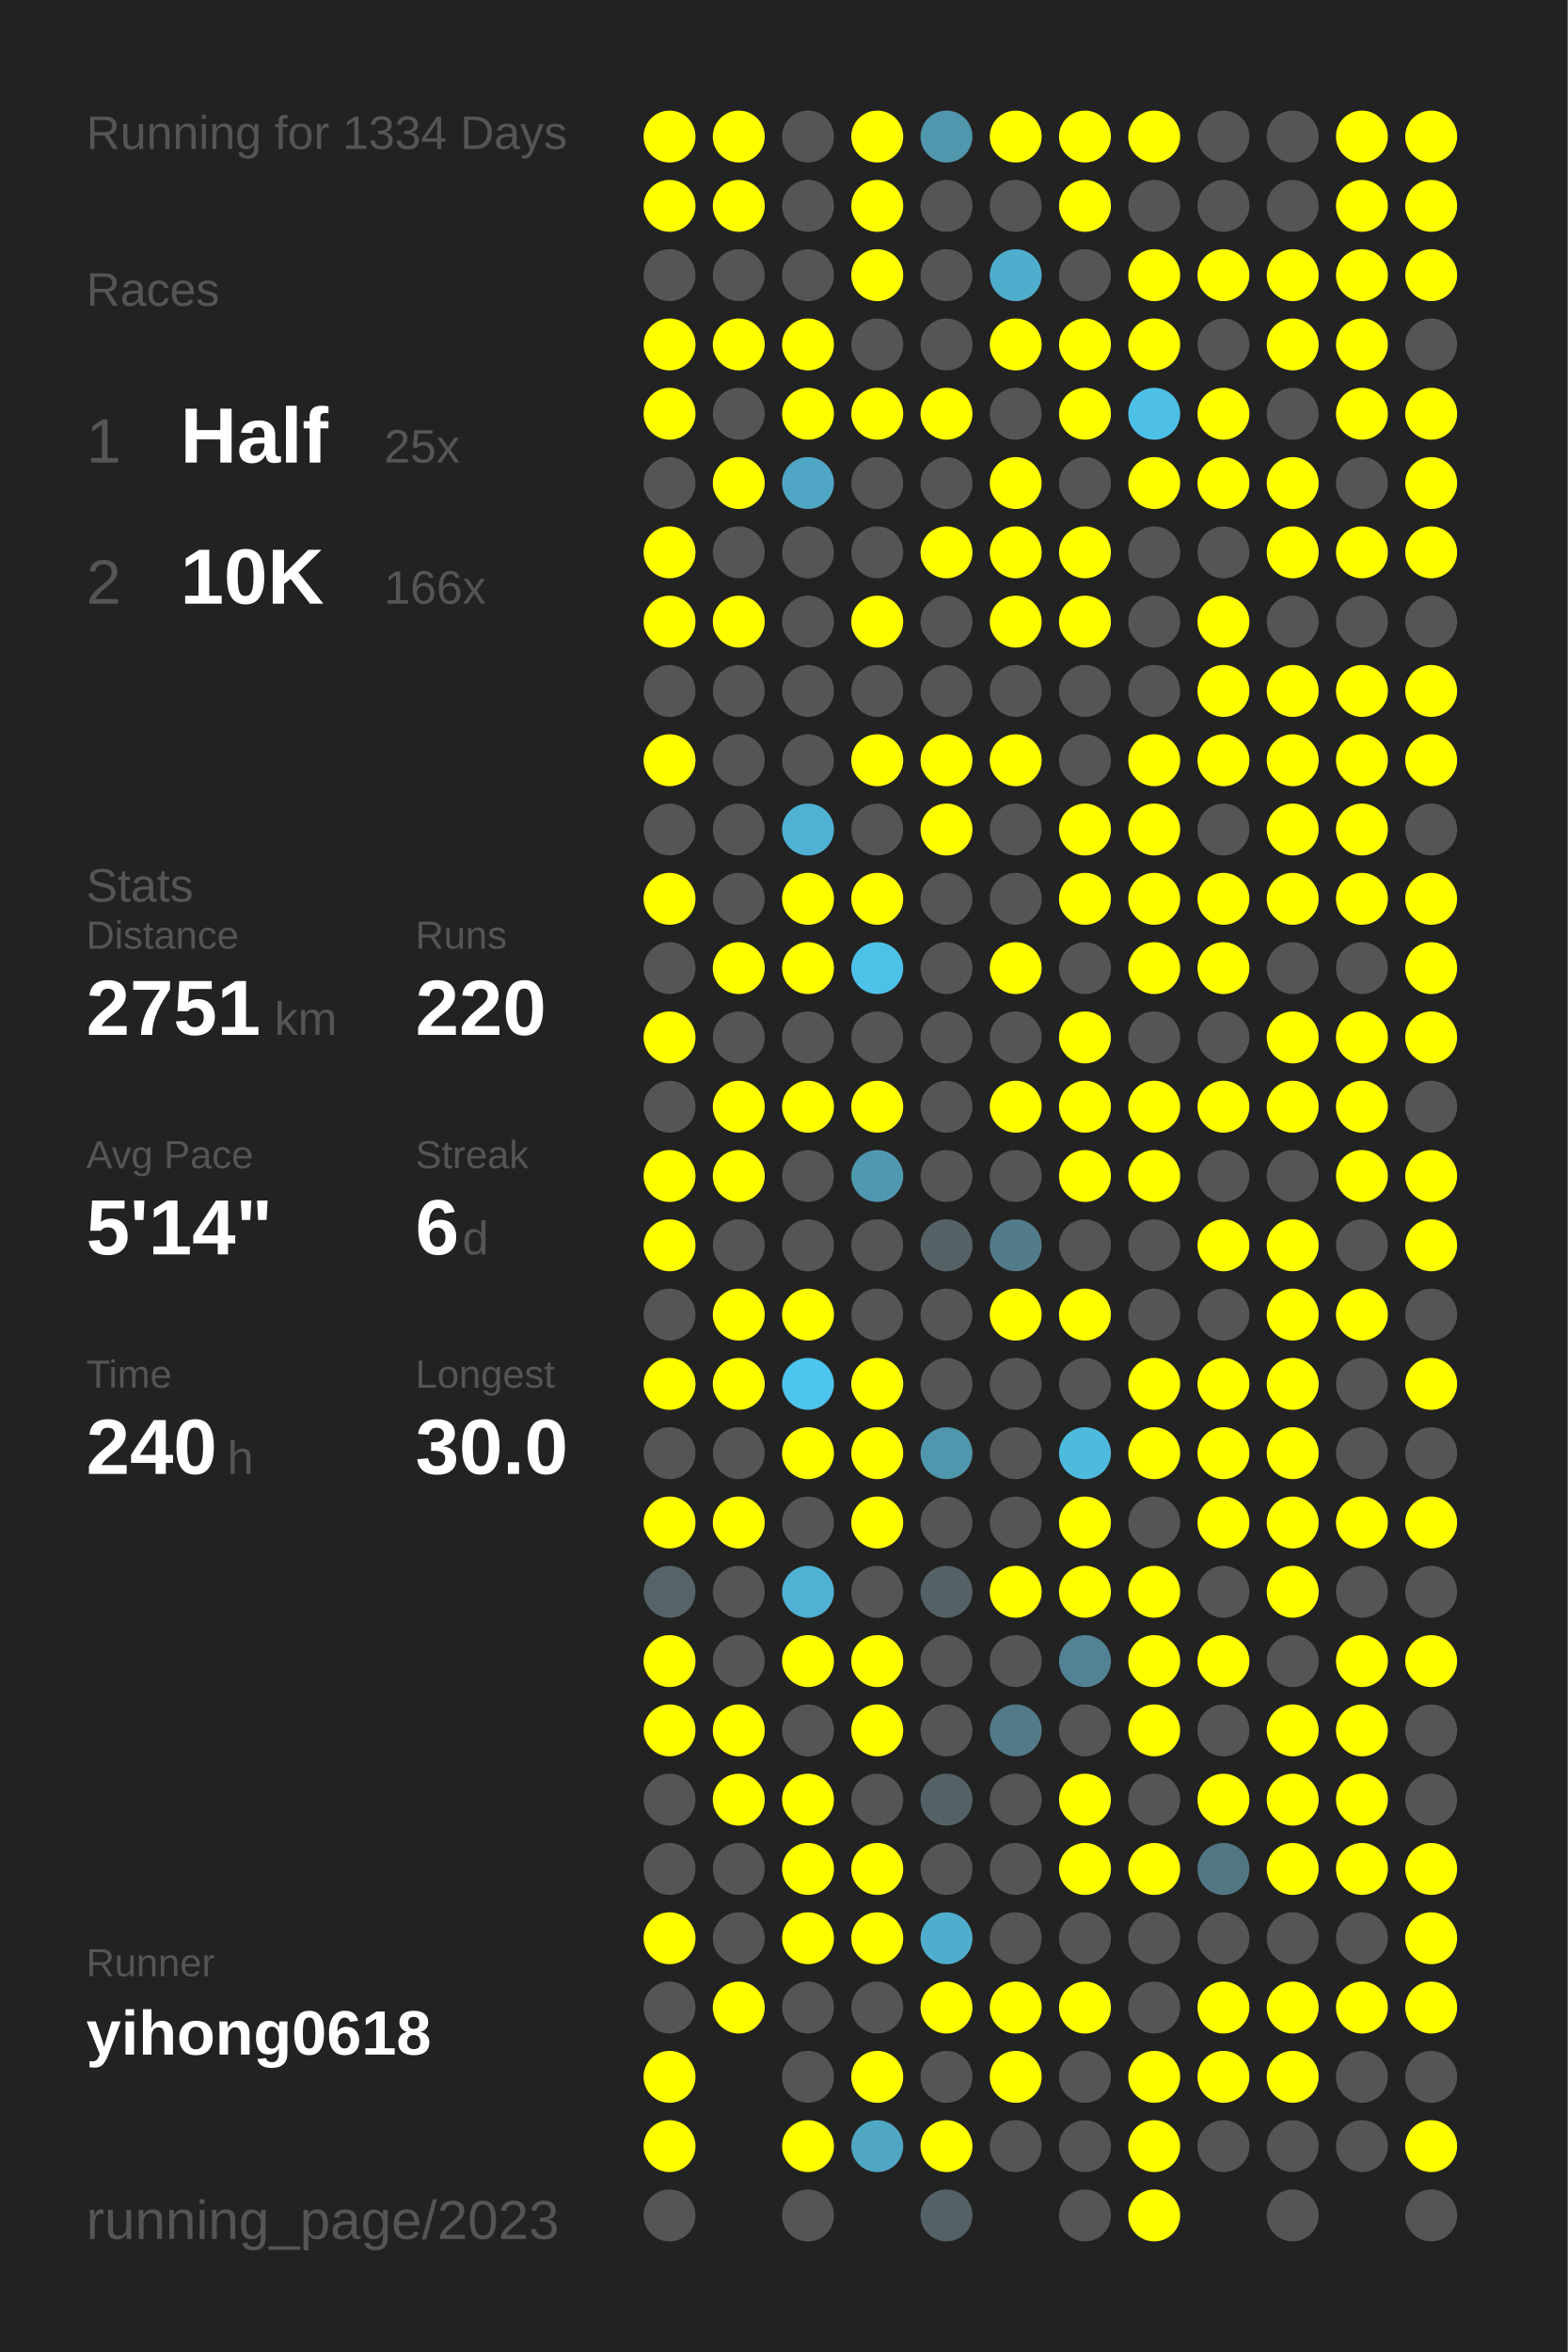
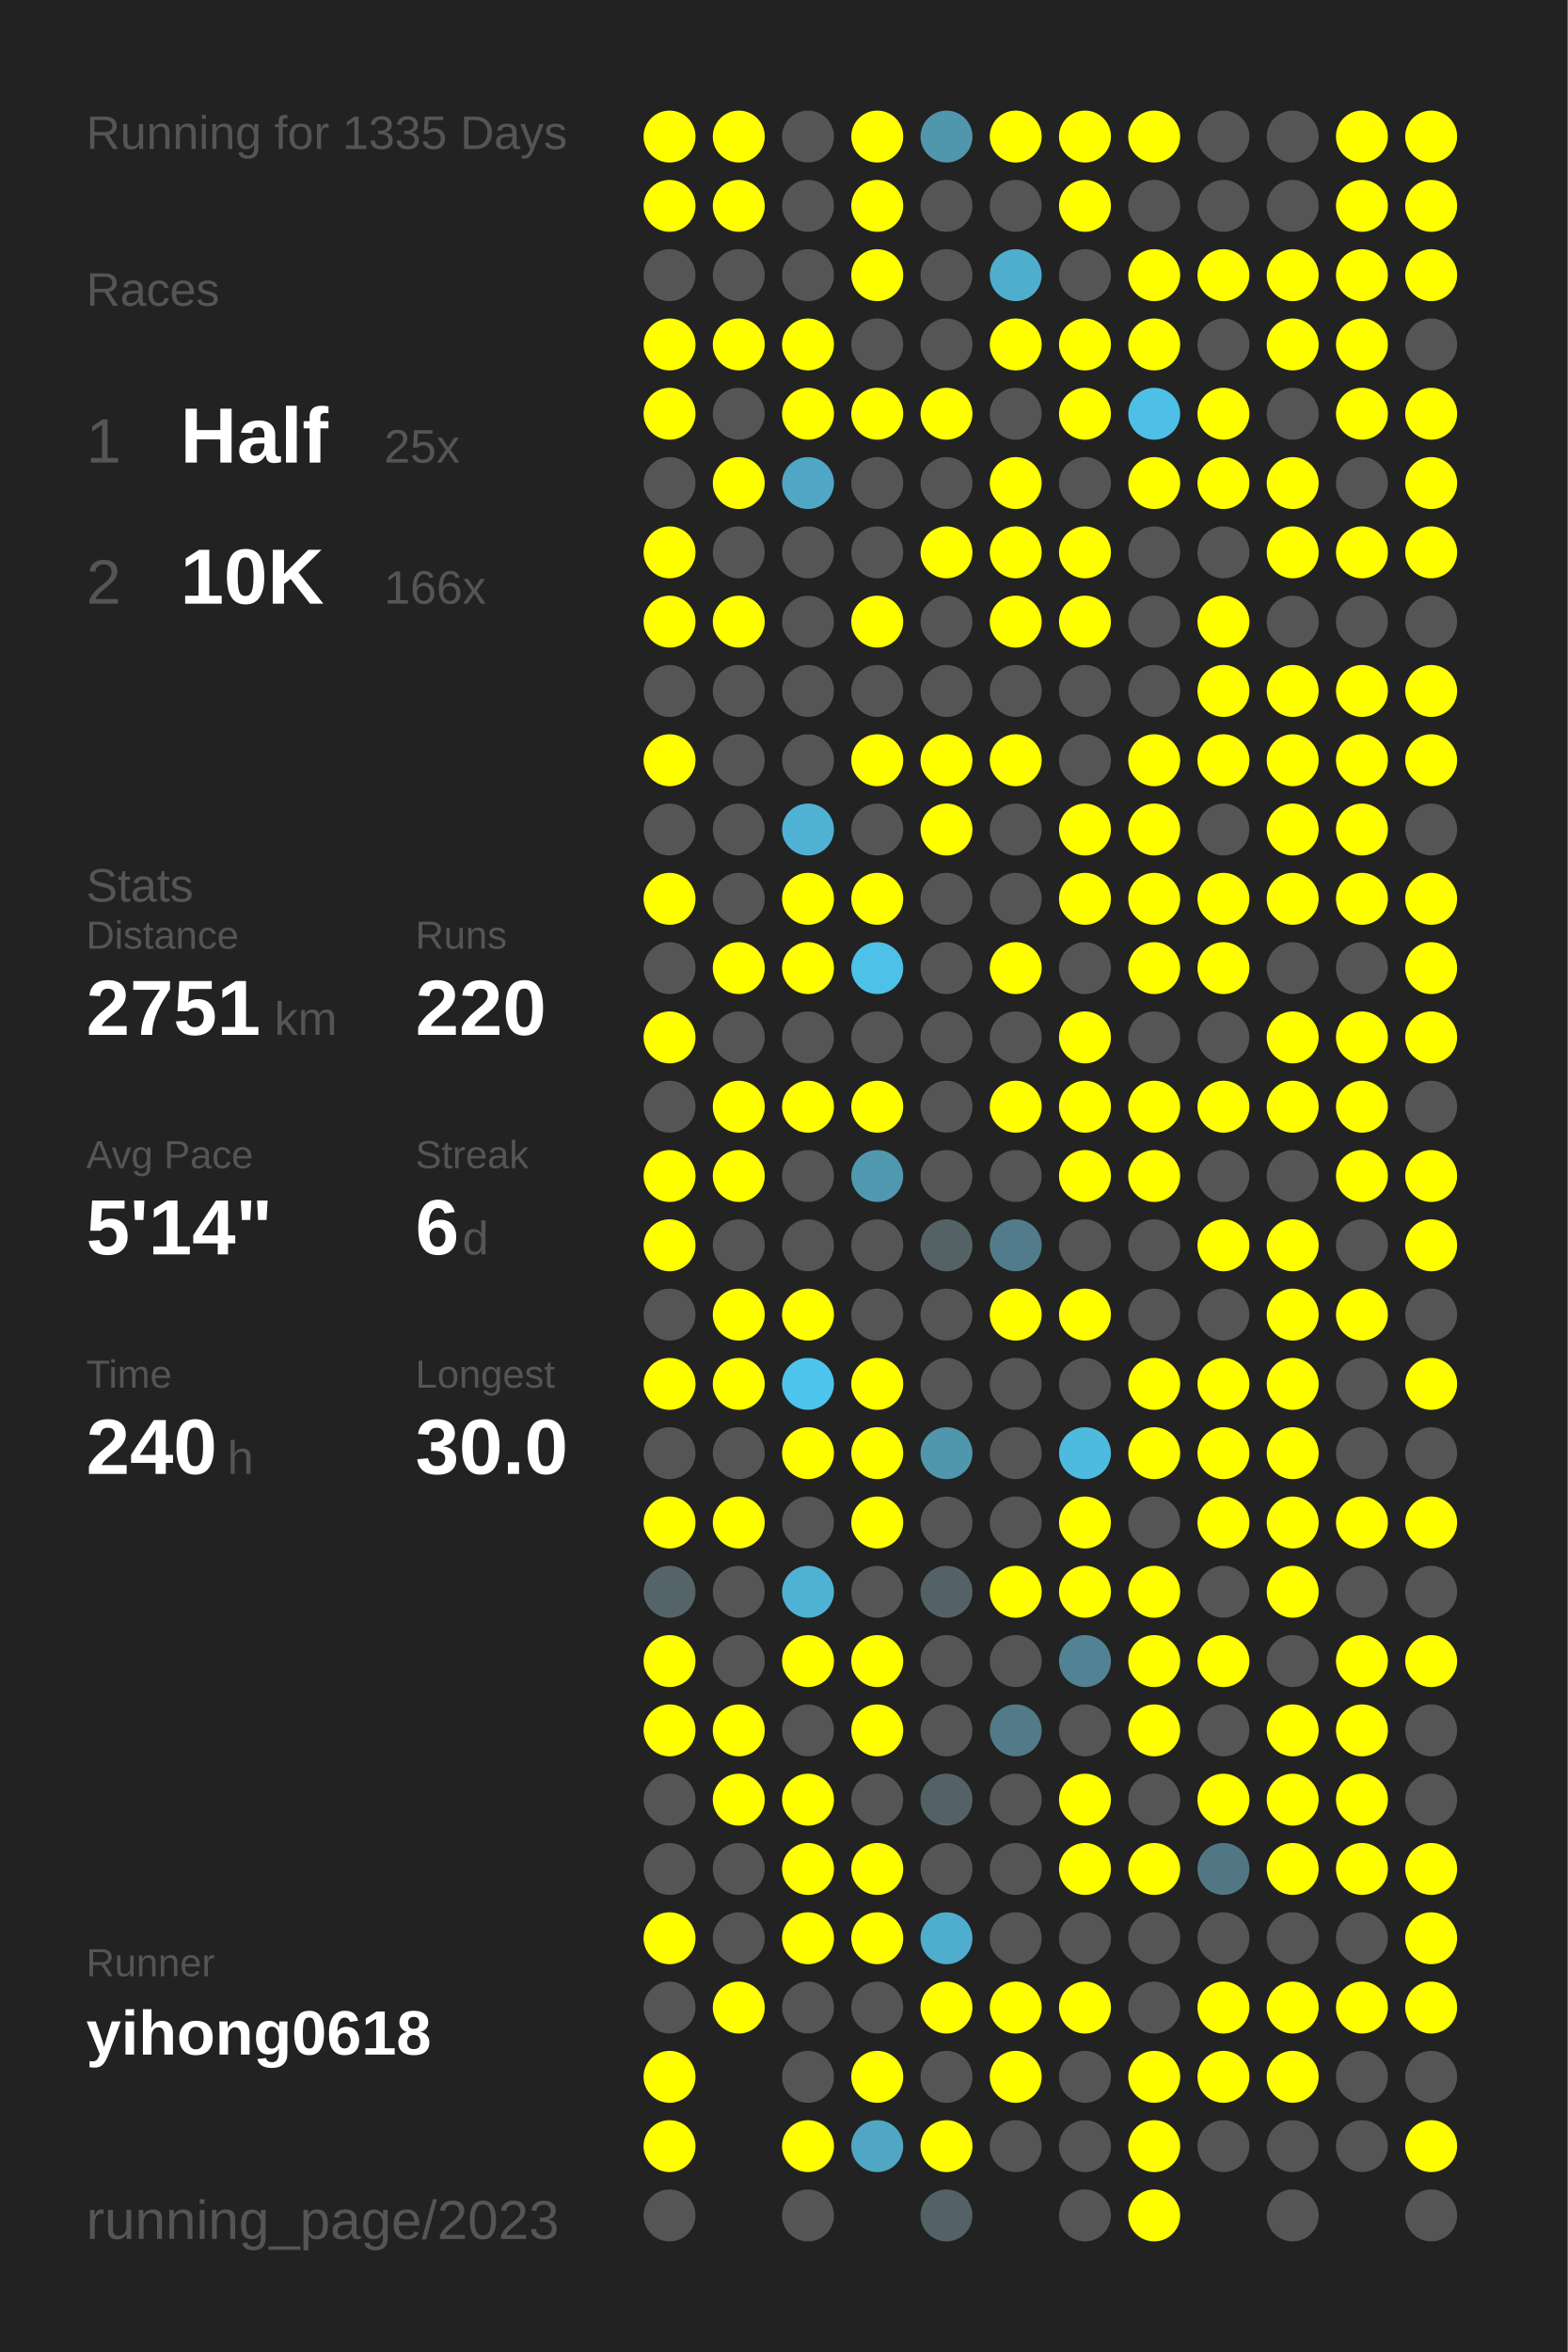
<svg xmlns="http://www.w3.org/2000/svg" baseProfile="full" height="300mm" version="1.1" viewBox="0,0,200,300" width="200mm">
  <defs />
  <rect fill="#222222" height="300" width="200" x="0" y="0" />
-   <text fill="#555555" style="font-size:6px; font-family:Arial;" x="11" y="19">Running for 1334 Days</text>
+   <text fill="#555555" style="font-size:6px; font-family:Arial;" x="11" y="19">Running for 1335 Days</text>
  <text fill="#555555" style="font-size:6px; font-family:Arial;" x="11" y="39">Races</text>
  <text fill="#555555" style="font-size:8px; font-family:Arial;" x="11" y="59">1</text>
  <text fill="#FFFFFF" style="font-size:10px; font-family:Arial; font-weight:bold;" x="23" y="59">Half</text>
  <text fill="#555555" style="font-size:6px; font-family:Arial;" x="49" y="59">25x</text>
  <text fill="#555555" style="font-size:8px; font-family:Arial;" x="11" y="77">2</text>
  <text fill="#FFFFFF" style="font-size:10px; font-family:Arial; font-weight:bold;" x="23" y="77">10K</text>
  <text fill="#555555" style="font-size:6px; font-family:Arial;" x="49" y="77">166x</text>
  <text fill="#555555" style="font-size:6px; font-family:Arial;" x="11" y="115">Stats</text>
  <text fill="#555555" style="font-size:5px; font-family:Arial;" x="11" y="121">Distance</text>
  <text fill="#FFFFFF" style="font-size:10px; font-family:Arial; font-weight:bold;" x="11" y="132">2751</text>
  <text fill="#555555" style="font-size:6px; font-family:Arial;" x="35" y="132">km</text>
  <text fill="#555555" style="font-size:5px; font-family:Arial;" x="53" y="121">Runs</text>
  <text fill="#FFFFFF" style="font-size:10px; font-family:Arial; font-weight:bold;" x="53" y="132">220</text>
  <text fill="#555555" style="font-size:5px; font-family:Arial;" x="11" y="149">Avg Pace</text>
  <text fill="#FFFFFF" style="font-size:10px; font-family:Arial; font-weight:bold;" x="11" y="160">5'14"</text>
  <text fill="#555555" style="font-size:5px; font-family:Arial;" x="53" y="149">Streak</text>
  <text fill="#FFFFFF" style="font-size:10px; font-family:Arial; font-weight:bold;" x="53" y="160">6</text>
  <text fill="#555555" style="font-size:6px; font-family:Arial;" x="59" y="160">d</text>
  <text fill="#555555" style="font-size:5px; font-family:Arial;" x="11" y="177">Time</text>
  <text fill="#FFFFFF" style="font-size:10px; font-family:Arial; font-weight:bold;" x="11" y="188">240</text>
  <text fill="#555555" style="font-size:6px; font-family:Arial;" x="29" y="188">h</text>
  <text fill="#555555" style="font-size:5px; font-family:Arial;" x="53" y="177">Longest</text>
  <text fill="#FFFFFF" style="font-size:10px; font-family:Arial; font-weight:bold;" x="53" y="188">30.0</text>
  <text fill="#555555" style="font-size:5px; font-family:Arial;" x="11" y="252.065">Runner</text>
  <text fill="#FFFFFF" style="font-size:8px; font-family:Arial; font-weight:bold;" x="11" y="262.065">yihong0618</text>
  <text fill="#555555" style="font-size:7px; font-family:Arial;" x="11" y="285.581">running_page/2023</text>
  <circle cx="85.417" cy="17.419" fill="#FFFF00" r="3.312" />
  <circle cx="85.417" cy="26.258" fill="#FFFF00" r="3.312" />
  <circle cx="85.417" cy="35.097" fill="#555555" r="3.312" />
  <circle cx="85.417" cy="43.935" fill="#FFFF00" r="3.312" />
  <circle cx="85.417" cy="52.774" fill="#FFFF00" r="3.312" />
  <circle cx="85.417" cy="61.613" fill="#555555" r="3.312" />
  <circle cx="85.417" cy="70.452" fill="#FFFF00" r="3.312" />
  <circle cx="85.417" cy="79.29" fill="#FFFF00" r="3.312" />
  <circle cx="85.417" cy="88.129" fill="#555555" r="3.312" />
  <circle cx="85.417" cy="96.968" fill="#FFFF00" r="3.312" />
  <circle cx="85.417" cy="105.806" fill="#555555" r="3.312" />
  <circle cx="85.417" cy="114.645" fill="#FFFF00" r="3.312" />
  <circle cx="85.417" cy="123.484" fill="#555555" r="3.312" />
  <circle cx="85.417" cy="132.323" fill="#FFFF00" r="3.312" />
  <circle cx="85.417" cy="141.161" fill="#555555" r="3.312" />
  <circle cx="85.417" cy="150" fill="#FFFF00" r="3.312" />
  <circle cx="85.417" cy="158.839" fill="#FFFF00" r="3.312" />
  <circle cx="85.417" cy="167.677" fill="#555555" r="3.312" />
  <circle cx="85.417" cy="176.516" fill="#FFFF00" r="3.312" />
  <circle cx="85.417" cy="185.355" fill="#555555" r="3.312" />
  <circle cx="85.417" cy="194.194" fill="#FFFF00" r="3.312" />
  <circle cx="85.417" cy="203.032" fill="#546469" r="3.312" />
  <circle cx="85.417" cy="211.871" fill="#FFFF00" r="3.312" />
  <circle cx="85.417" cy="220.71" fill="#FFFF00" r="3.312" />
  <circle cx="85.417" cy="229.548" fill="#555555" r="3.312" />
  <circle cx="85.417" cy="238.387" fill="#555555" r="3.312" />
  <circle cx="85.417" cy="247.226" fill="#FFFF00" r="3.312" />
  <circle cx="85.417" cy="256.065" fill="#555555" r="3.312" />
  <circle cx="85.417" cy="264.903" fill="#FFFF00" r="3.312" />
  <circle cx="85.417" cy="273.742" fill="#FFFF00" r="3.312" />
  <circle cx="85.417" cy="282.581" fill="#555555" r="3.312" />
  <circle cx="94.25" cy="17.419" fill="#FFFF00" r="3.312" />
  <circle cx="94.25" cy="26.258" fill="#FFFF00" r="3.312" />
  <circle cx="94.25" cy="35.097" fill="#555555" r="3.312" />
  <circle cx="94.25" cy="43.935" fill="#FFFF00" r="3.312" />
  <circle cx="94.25" cy="52.774" fill="#555555" r="3.312" />
  <circle cx="94.25" cy="61.613" fill="#FFFF00" r="3.312" />
  <circle cx="94.25" cy="70.452" fill="#555555" r="3.312" />
  <circle cx="94.25" cy="79.29" fill="#FFFF00" r="3.312" />
  <circle cx="94.25" cy="88.129" fill="#555555" r="3.312" />
  <circle cx="94.25" cy="96.968" fill="#555555" r="3.312" />
  <circle cx="94.25" cy="105.806" fill="#555555" r="3.312" />
  <circle cx="94.25" cy="114.645" fill="#555555" r="3.312" />
  <circle cx="94.25" cy="123.484" fill="#FFFF00" r="3.312" />
  <circle cx="94.25" cy="132.323" fill="#555555" r="3.312" />
  <circle cx="94.25" cy="141.161" fill="#FFFF00" r="3.312" />
  <circle cx="94.25" cy="150" fill="#FFFF00" r="3.312" />
  <circle cx="94.25" cy="158.839" fill="#555555" r="3.312" />
  <circle cx="94.25" cy="167.677" fill="#FFFF00" r="3.312" />
  <circle cx="94.25" cy="176.516" fill="#FFFF00" r="3.312" />
  <circle cx="94.25" cy="185.355" fill="#555555" r="3.312" />
  <circle cx="94.25" cy="194.194" fill="#FFFF00" r="3.312" />
  <circle cx="94.25" cy="203.032" fill="#555555" r="3.312" />
  <circle cx="94.25" cy="211.871" fill="#555555" r="3.312" />
  <circle cx="94.25" cy="220.71" fill="#FFFF00" r="3.312" />
  <circle cx="94.25" cy="229.548" fill="#FFFF00" r="3.312" />
  <circle cx="94.25" cy="238.387" fill="#555555" r="3.312" />
  <circle cx="94.25" cy="247.226" fill="#555555" r="3.312" />
  <circle cx="94.25" cy="256.065" fill="#FFFF00" r="3.312" />
  <circle cx="103.083" cy="17.419" fill="#555555" r="3.312" />
  <circle cx="103.083" cy="26.258" fill="#555555" r="3.312" />
  <circle cx="103.083" cy="35.097" fill="#555555" r="3.312" />
  <circle cx="103.083" cy="43.935" fill="#FFFF00" r="3.312" />
  <circle cx="103.083" cy="52.774" fill="#FFFF00" r="3.312" />
  <circle cx="103.083" cy="61.613" fill="#4fa7c5" r="3.312" />
  <circle cx="103.083" cy="70.452" fill="#555555" r="3.312" />
  <circle cx="103.083" cy="79.29" fill="#555555" r="3.312" />
  <circle cx="103.083" cy="88.129" fill="#555555" r="3.312" />
  <circle cx="103.083" cy="96.968" fill="#555555" r="3.312" />
  <circle cx="103.083" cy="105.806" fill="#4fb1d3" r="3.312" />
  <circle cx="103.083" cy="114.645" fill="#FFFF00" r="3.312" />
  <circle cx="103.083" cy="123.484" fill="#FFFF00" r="3.312" />
  <circle cx="103.083" cy="132.323" fill="#555555" r="3.312" />
  <circle cx="103.083" cy="141.161" fill="#FFFF00" r="3.312" />
  <circle cx="103.083" cy="150" fill="#555555" r="3.312" />
  <circle cx="103.083" cy="158.839" fill="#555555" r="3.312" />
  <circle cx="103.083" cy="167.677" fill="#FFFF00" r="3.312" />
  <circle cx="103.083" cy="176.516" fill="#4dc5ee" r="3.312" />
  <circle cx="103.083" cy="185.355" fill="#FFFF00" r="3.312" />
  <circle cx="103.083" cy="194.194" fill="#555555" r="3.312" />
  <circle cx="103.083" cy="203.032" fill="#4fb2d4" r="3.312" />
  <circle cx="103.083" cy="211.871" fill="#FFFF00" r="3.312" />
  <circle cx="103.083" cy="220.71" fill="#555555" r="3.312" />
  <circle cx="103.083" cy="229.548" fill="#FFFF00" r="3.312" />
  <circle cx="103.083" cy="238.387" fill="#FFFF00" r="3.312" />
  <circle cx="103.083" cy="247.226" fill="#FFFF00" r="3.312" />
  <circle cx="103.083" cy="256.065" fill="#555555" r="3.312" />
  <circle cx="103.083" cy="264.903" fill="#555555" r="3.312" />
  <circle cx="103.083" cy="273.742" fill="#FFFF00" r="3.312" />
  <circle cx="103.083" cy="282.581" fill="#555555" r="3.312" />
  <circle cx="111.917" cy="17.419" fill="#FFFF00" r="3.312" />
  <circle cx="111.917" cy="26.258" fill="#FFFF00" r="3.312" />
  <circle cx="111.917" cy="35.097" fill="#FFFF00" r="3.312" />
  <circle cx="111.917" cy="43.935" fill="#555555" r="3.312" />
  <circle cx="111.917" cy="52.774" fill="#FFFF00" r="3.312" />
  <circle cx="111.917" cy="61.613" fill="#555555" r="3.312" />
  <circle cx="111.917" cy="70.452" fill="#555555" r="3.312" />
  <circle cx="111.917" cy="79.29" fill="#FFFF00" r="3.312" />
  <circle cx="111.917" cy="88.129" fill="#555555" r="3.312" />
  <circle cx="111.917" cy="96.968" fill="#FFFF00" r="3.312" />
  <circle cx="111.917" cy="105.806" fill="#555555" r="3.312" />
  <circle cx="111.917" cy="114.645" fill="#FFFF00" r="3.312" />
  <circle cx="111.917" cy="123.484" fill="#4ec1e8" r="3.312" />
  <circle cx="111.917" cy="132.323" fill="#555555" r="3.312" />
  <circle cx="111.917" cy="141.161" fill="#FFFF00" r="3.312" />
  <circle cx="111.917" cy="150" fill="#5098b0" r="3.312" />
  <circle cx="111.917" cy="158.839" fill="#555555" r="3.312" />
  <circle cx="111.917" cy="167.677" fill="#555555" r="3.312" />
  <circle cx="111.917" cy="176.516" fill="#FFFF00" r="3.312" />
  <circle cx="111.917" cy="185.355" fill="#FFFF00" r="3.312" />
  <circle cx="111.917" cy="194.194" fill="#FFFF00" r="3.312" />
  <circle cx="111.917" cy="203.032" fill="#555555" r="3.312" />
  <circle cx="111.917" cy="211.871" fill="#FFFF00" r="3.312" />
  <circle cx="111.917" cy="220.71" fill="#FFFF00" r="3.312" />
  <circle cx="111.917" cy="229.548" fill="#555555" r="3.312" />
  <circle cx="111.917" cy="238.387" fill="#FFFF00" r="3.312" />
  <circle cx="111.917" cy="247.226" fill="#FFFF00" r="3.312" />
  <circle cx="111.917" cy="256.065" fill="#555555" r="3.312" />
  <circle cx="111.917" cy="264.903" fill="#FFFF00" r="3.312" />
  <circle cx="111.917" cy="273.742" fill="#4fa7c4" r="3.312" />
  <circle cx="120.75" cy="17.419" fill="#5096ad" r="3.312" />
  <circle cx="120.75" cy="26.258" fill="#555555" r="3.312" />
  <circle cx="120.75" cy="35.097" fill="#555555" r="3.312" />
  <circle cx="120.75" cy="43.935" fill="#555555" r="3.312" />
  <circle cx="120.75" cy="52.774" fill="#FFFF00" r="3.312" />
  <circle cx="120.75" cy="61.613" fill="#555555" r="3.312" />
  <circle cx="120.75" cy="70.452" fill="#FFFF00" r="3.312" />
  <circle cx="120.75" cy="79.29" fill="#555555" r="3.312" />
  <circle cx="120.75" cy="88.129" fill="#555555" r="3.312" />
  <circle cx="120.75" cy="96.968" fill="#FFFF00" r="3.312" />
  <circle cx="120.75" cy="105.806" fill="#FFFF00" r="3.312" />
  <circle cx="120.75" cy="114.645" fill="#555555" r="3.312" />
  <circle cx="120.75" cy="123.484" fill="#555555" r="3.312" />
  <circle cx="120.75" cy="132.323" fill="#555555" r="3.312" />
  <circle cx="120.75" cy="141.161" fill="#555555" r="3.312" />
  <circle cx="120.75" cy="150" fill="#555555" r="3.312" />
  <circle cx="120.75" cy="158.839" fill="#546266" r="3.312" />
  <circle cx="120.75" cy="167.677" fill="#555555" r="3.312" />
  <circle cx="120.75" cy="176.516" fill="#555555" r="3.312" />
  <circle cx="120.75" cy="185.355" fill="#5096ad" r="3.312" />
  <circle cx="120.75" cy="194.194" fill="#555555" r="3.312" />
  <circle cx="120.75" cy="203.032" fill="#546166" r="3.312" />
  <circle cx="120.75" cy="211.871" fill="#555555" r="3.312" />
  <circle cx="120.75" cy="220.71" fill="#555555" r="3.312" />
  <circle cx="120.75" cy="229.548" fill="#546267" r="3.312" />
  <circle cx="120.75" cy="238.387" fill="#555555" r="3.312" />
  <circle cx="120.75" cy="247.226" fill="#4faece" r="3.312" />
  <circle cx="120.75" cy="256.065" fill="#FFFF00" r="3.312" />
  <circle cx="120.75" cy="264.903" fill="#555555" r="3.312" />
  <circle cx="120.75" cy="273.742" fill="#FFFF00" r="3.312" />
  <circle cx="120.75" cy="282.581" fill="#546166" r="3.312" />
  <circle cx="129.583" cy="17.419" fill="#FFFF00" r="3.312" />
  <circle cx="129.583" cy="26.258" fill="#555555" r="3.312" />
  <circle cx="129.583" cy="35.097" fill="#4fadcd" r="3.312" />
  <circle cx="129.583" cy="43.935" fill="#FFFF00" r="3.312" />
  <circle cx="129.583" cy="52.774" fill="#555555" r="3.312" />
  <circle cx="129.583" cy="61.613" fill="#FFFF00" r="3.312" />
  <circle cx="129.583" cy="70.452" fill="#FFFF00" r="3.312" />
  <circle cx="129.583" cy="79.29" fill="#FFFF00" r="3.312" />
  <circle cx="129.583" cy="88.129" fill="#555555" r="3.312" />
  <circle cx="129.583" cy="96.968" fill="#FFFF00" r="3.312" />
  <circle cx="129.583" cy="105.806" fill="#555555" r="3.312" />
  <circle cx="129.583" cy="114.645" fill="#555555" r="3.312" />
  <circle cx="129.583" cy="123.484" fill="#FFFF00" r="3.312" />
  <circle cx="129.583" cy="132.323" fill="#555555" r="3.312" />
  <circle cx="129.583" cy="141.161" fill="#FFFF00" r="3.312" />
  <circle cx="129.583" cy="150" fill="#555555" r="3.312" />
  <circle cx="129.583" cy="158.839" fill="#527c8b" r="3.312" />
  <circle cx="129.583" cy="167.677" fill="#FFFF00" r="3.312" />
  <circle cx="129.583" cy="176.516" fill="#555555" r="3.312" />
  <circle cx="129.583" cy="185.355" fill="#555555" r="3.312" />
  <circle cx="129.583" cy="194.194" fill="#555555" r="3.312" />
  <circle cx="129.583" cy="203.032" fill="#FFFF00" r="3.312" />
  <circle cx="129.583" cy="211.871" fill="#555555" r="3.312" />
  <circle cx="129.583" cy="220.71" fill="#527a88" r="3.312" />
  <circle cx="129.583" cy="229.548" fill="#555555" r="3.312" />
  <circle cx="129.583" cy="238.387" fill="#555555" r="3.312" />
  <circle cx="129.583" cy="247.226" fill="#555555" r="3.312" />
  <circle cx="129.583" cy="256.065" fill="#FFFF00" r="3.312" />
  <circle cx="129.583" cy="264.903" fill="#FFFF00" r="3.312" />
  <circle cx="129.583" cy="273.742" fill="#555555" r="3.312" />
  <circle cx="138.417" cy="17.419" fill="#FFFF00" r="3.312" />
  <circle cx="138.417" cy="26.258" fill="#FFFF00" r="3.312" />
  <circle cx="138.417" cy="35.097" fill="#555555" r="3.312" />
  <circle cx="138.417" cy="43.935" fill="#FFFF00" r="3.312" />
  <circle cx="138.417" cy="52.774" fill="#FFFF00" r="3.312" />
  <circle cx="138.417" cy="61.613" fill="#555555" r="3.312" />
  <circle cx="138.417" cy="70.452" fill="#FFFF00" r="3.312" />
  <circle cx="138.417" cy="79.29" fill="#FFFF00" r="3.312" />
  <circle cx="138.417" cy="88.129" fill="#555555" r="3.312" />
  <circle cx="138.417" cy="96.968" fill="#555555" r="3.312" />
  <circle cx="138.417" cy="105.806" fill="#FFFF00" r="3.312" />
  <circle cx="138.417" cy="114.645" fill="#FFFF00" r="3.312" />
  <circle cx="138.417" cy="123.484" fill="#555555" r="3.312" />
  <circle cx="138.417" cy="132.323" fill="#FFFF00" r="3.312" />
  <circle cx="138.417" cy="141.161" fill="#FFFF00" r="3.312" />
  <circle cx="138.417" cy="150" fill="#FFFF00" r="3.312" />
  <circle cx="138.417" cy="158.839" fill="#555555" r="3.312" />
  <circle cx="138.417" cy="167.677" fill="#FFFF00" r="3.312" />
  <circle cx="138.417" cy="176.516" fill="#555555" r="3.312" />
  <circle cx="138.417" cy="185.355" fill="#4ebade" r="3.312" />
  <circle cx="138.417" cy="194.194" fill="#FFFF00" r="3.312" />
  <circle cx="138.417" cy="203.032" fill="#FFFF00" r="3.312" />
  <circle cx="138.417" cy="211.871" fill="#518394" r="3.312" />
  <circle cx="138.417" cy="220.71" fill="#555555" r="3.312" />
  <circle cx="138.417" cy="229.548" fill="#FFFF00" r="3.312" />
  <circle cx="138.417" cy="238.387" fill="#FFFF00" r="3.312" />
  <circle cx="138.417" cy="247.226" fill="#555555" r="3.312" />
  <circle cx="138.417" cy="256.065" fill="#FFFF00" r="3.312" />
  <circle cx="138.417" cy="264.903" fill="#555555" r="3.312" />
  <circle cx="138.417" cy="273.742" fill="#555555" r="3.312" />
  <circle cx="138.417" cy="282.581" fill="#555555" r="3.312" />
  <circle cx="147.25" cy="17.419" fill="#FFFF00" r="3.312" />
  <circle cx="147.25" cy="26.258" fill="#555555" r="3.312" />
  <circle cx="147.25" cy="35.097" fill="#FFFF00" r="3.312" />
  <circle cx="147.25" cy="43.935" fill="#FFFF00" r="3.312" />
  <circle cx="147.25" cy="52.774" fill="#4ebfe6" r="3.312" />
  <circle cx="147.25" cy="61.613" fill="#FFFF00" r="3.312" />
  <circle cx="147.25" cy="70.452" fill="#555555" r="3.312" />
  <circle cx="147.25" cy="79.29" fill="#555555" r="3.312" />
  <circle cx="147.25" cy="88.129" fill="#555555" r="3.312" />
  <circle cx="147.25" cy="96.968" fill="#FFFF00" r="3.312" />
  <circle cx="147.25" cy="105.806" fill="#FFFF00" r="3.312" />
  <circle cx="147.25" cy="114.645" fill="#FFFF00" r="3.312" />
  <circle cx="147.25" cy="123.484" fill="#FFFF00" r="3.312" />
  <circle cx="147.25" cy="132.323" fill="#555555" r="3.312" />
  <circle cx="147.25" cy="141.161" fill="#FFFF00" r="3.312" />
  <circle cx="147.25" cy="150" fill="#FFFF00" r="3.312" />
  <circle cx="147.25" cy="158.839" fill="#555555" r="3.312" />
  <circle cx="147.25" cy="167.677" fill="#555555" r="3.312" />
  <circle cx="147.25" cy="176.516" fill="#FFFF00" r="3.312" />
  <circle cx="147.25" cy="185.355" fill="#FFFF00" r="3.312" />
  <circle cx="147.25" cy="194.194" fill="#555555" r="3.312" />
  <circle cx="147.25" cy="203.032" fill="#FFFF00" r="3.312" />
  <circle cx="147.25" cy="211.871" fill="#FFFF00" r="3.312" />
  <circle cx="147.25" cy="220.71" fill="#FFFF00" r="3.312" />
  <circle cx="147.25" cy="229.548" fill="#555555" r="3.312" />
  <circle cx="147.25" cy="238.387" fill="#FFFF00" r="3.312" />
  <circle cx="147.25" cy="247.226" fill="#555555" r="3.312" />
  <circle cx="147.25" cy="256.065" fill="#555555" r="3.312" />
  <circle cx="147.25" cy="264.903" fill="#FFFF00" r="3.312" />
  <circle cx="147.25" cy="273.742" fill="#FFFF00" r="3.312" />
  <circle cx="147.25" cy="282.581" fill="#FFFF00" r="3.312" />
  <circle cx="156.083" cy="17.419" fill="#555555" r="3.312" />
  <circle cx="156.083" cy="26.258" fill="#555555" r="3.312" />
  <circle cx="156.083" cy="35.097" fill="#FFFF00" r="3.312" />
  <circle cx="156.083" cy="43.935" fill="#555555" r="3.312" />
  <circle cx="156.083" cy="52.774" fill="#FFFF00" r="3.312" />
  <circle cx="156.083" cy="61.613" fill="#FFFF00" r="3.312" />
  <circle cx="156.083" cy="70.452" fill="#555555" r="3.312" />
  <circle cx="156.083" cy="79.29" fill="#FFFF00" r="3.312" />
  <circle cx="156.083" cy="88.129" fill="#FFFF00" r="3.312" />
  <circle cx="156.083" cy="96.968" fill="#FFFF00" r="3.312" />
  <circle cx="156.083" cy="105.806" fill="#555555" r="3.312" />
  <circle cx="156.083" cy="114.645" fill="#FFFF00" r="3.312" />
  <circle cx="156.083" cy="123.484" fill="#FFFF00" r="3.312" />
  <circle cx="156.083" cy="132.323" fill="#555555" r="3.312" />
  <circle cx="156.083" cy="141.161" fill="#FFFF00" r="3.312" />
  <circle cx="156.083" cy="150" fill="#555555" r="3.312" />
  <circle cx="156.083" cy="158.839" fill="#FFFF00" r="3.312" />
  <circle cx="156.083" cy="167.677" fill="#555555" r="3.312" />
  <circle cx="156.083" cy="176.516" fill="#FFFF00" r="3.312" />
  <circle cx="156.083" cy="185.355" fill="#FFFF00" r="3.312" />
  <circle cx="156.083" cy="194.194" fill="#FFFF00" r="3.312" />
  <circle cx="156.083" cy="203.032" fill="#555555" r="3.312" />
  <circle cx="156.083" cy="211.871" fill="#FFFF00" r="3.312" />
  <circle cx="156.083" cy="220.71" fill="#555555" r="3.312" />
  <circle cx="156.083" cy="229.548" fill="#FFFF00" r="3.312" />
  <circle cx="156.083" cy="238.387" fill="#527784" r="3.312" />
  <circle cx="156.083" cy="247.226" fill="#555555" r="3.312" />
  <circle cx="156.083" cy="256.065" fill="#FFFF00" r="3.312" />
  <circle cx="156.083" cy="264.903" fill="#FFFF00" r="3.312" />
  <circle cx="156.083" cy="273.742" fill="#555555" r="3.312" />
  <circle cx="164.917" cy="17.419" fill="#555555" r="3.312" />
  <circle cx="164.917" cy="26.258" fill="#555555" r="3.312" />
  <circle cx="164.917" cy="35.097" fill="#FFFF00" r="3.312" />
  <circle cx="164.917" cy="43.935" fill="#FFFF00" r="3.312" />
  <circle cx="164.917" cy="52.774" fill="#555555" r="3.312" />
  <circle cx="164.917" cy="61.613" fill="#FFFF00" r="3.312" />
  <circle cx="164.917" cy="70.452" fill="#FFFF00" r="3.312" />
  <circle cx="164.917" cy="79.29" fill="#555555" r="3.312" />
  <circle cx="164.917" cy="88.129" fill="#FFFF00" r="3.312" />
  <circle cx="164.917" cy="96.968" fill="#FFFF00" r="3.312" />
  <circle cx="164.917" cy="105.806" fill="#FFFF00" r="3.312" />
  <circle cx="164.917" cy="114.645" fill="#FFFF00" r="3.312" />
  <circle cx="164.917" cy="123.484" fill="#555555" r="3.312" />
  <circle cx="164.917" cy="132.323" fill="#FFFF00" r="3.312" />
  <circle cx="164.917" cy="141.161" fill="#FFFF00" r="3.312" />
  <circle cx="164.917" cy="150" fill="#555555" r="3.312" />
  <circle cx="164.917" cy="158.839" fill="#FFFF00" r="3.312" />
  <circle cx="164.917" cy="167.677" fill="#FFFF00" r="3.312" />
  <circle cx="164.917" cy="176.516" fill="#FFFF00" r="3.312" />
  <circle cx="164.917" cy="185.355" fill="#FFFF00" r="3.312" />
  <circle cx="164.917" cy="194.194" fill="#FFFF00" r="3.312" />
  <circle cx="164.917" cy="203.032" fill="#FFFF00" r="3.312" />
  <circle cx="164.917" cy="211.871" fill="#555555" r="3.312" />
  <circle cx="164.917" cy="220.71" fill="#FFFF00" r="3.312" />
  <circle cx="164.917" cy="229.548" fill="#FFFF00" r="3.312" />
  <circle cx="164.917" cy="238.387" fill="#FFFF00" r="3.312" />
  <circle cx="164.917" cy="247.226" fill="#555555" r="3.312" />
  <circle cx="164.917" cy="256.065" fill="#FFFF00" r="3.312" />
  <circle cx="164.917" cy="264.903" fill="#FFFF00" r="3.312" />
  <circle cx="164.917" cy="273.742" fill="#555555" r="3.312" />
  <circle cx="164.917" cy="282.581" fill="#555555" r="3.312" />
  <circle cx="173.75" cy="17.419" fill="#FFFF00" r="3.312" />
  <circle cx="173.75" cy="26.258" fill="#FFFF00" r="3.312" />
  <circle cx="173.75" cy="35.097" fill="#FFFF00" r="3.312" />
  <circle cx="173.75" cy="43.935" fill="#FFFF00" r="3.312" />
  <circle cx="173.75" cy="52.774" fill="#FFFF00" r="3.312" />
  <circle cx="173.75" cy="61.613" fill="#555555" r="3.312" />
  <circle cx="173.75" cy="70.452" fill="#FFFF00" r="3.312" />
  <circle cx="173.75" cy="79.29" fill="#555555" r="3.312" />
  <circle cx="173.75" cy="88.129" fill="#FFFF00" r="3.312" />
  <circle cx="173.75" cy="96.968" fill="#FFFF00" r="3.312" />
  <circle cx="173.75" cy="105.806" fill="#FFFF00" r="3.312" />
  <circle cx="173.75" cy="114.645" fill="#FFFF00" r="3.312" />
  <circle cx="173.75" cy="123.484" fill="#555555" r="3.312" />
  <circle cx="173.75" cy="132.323" fill="#FFFF00" r="3.312" />
  <circle cx="173.75" cy="141.161" fill="#FFFF00" r="3.312" />
  <circle cx="173.75" cy="150" fill="#FFFF00" r="3.312" />
  <circle cx="173.75" cy="158.839" fill="#555555" r="3.312" />
  <circle cx="173.75" cy="167.677" fill="#FFFF00" r="3.312" />
  <circle cx="173.75" cy="176.516" fill="#555555" r="3.312" />
  <circle cx="173.75" cy="185.355" fill="#555555" r="3.312" />
  <circle cx="173.75" cy="194.194" fill="#FFFF00" r="3.312" />
  <circle cx="173.75" cy="203.032" fill="#555555" r="3.312" />
  <circle cx="173.75" cy="211.871" fill="#FFFF00" r="3.312" />
  <circle cx="173.75" cy="220.71" fill="#FFFF00" r="3.312" />
  <circle cx="173.75" cy="229.548" fill="#FFFF00" r="3.312" />
  <circle cx="173.75" cy="238.387" fill="#FFFF00" r="3.312" />
  <circle cx="173.75" cy="247.226" fill="#555555" r="3.312" />
  <circle cx="173.75" cy="256.065" fill="#FFFF00" r="3.312" />
  <circle cx="173.75" cy="264.903" fill="#555555" r="3.312" />
  <circle cx="173.75" cy="273.742" fill="#555555" r="3.312" />
  <circle cx="182.583" cy="17.419" fill="#FFFF00" r="3.312" />
  <circle cx="182.583" cy="26.258" fill="#FFFF00" r="3.312" />
  <circle cx="182.583" cy="35.097" fill="#FFFF00" r="3.312" />
  <circle cx="182.583" cy="43.935" fill="#555555" r="3.312" />
  <circle cx="182.583" cy="52.774" fill="#FFFF00" r="3.312" />
  <circle cx="182.583" cy="61.613" fill="#FFFF00" r="3.312" />
  <circle cx="182.583" cy="70.452" fill="#FFFF00" r="3.312" />
  <circle cx="182.583" cy="79.29" fill="#555555" r="3.312" />
  <circle cx="182.583" cy="88.129" fill="#FFFF00" r="3.312" />
  <circle cx="182.583" cy="96.968" fill="#FFFF00" r="3.312" />
  <circle cx="182.583" cy="105.806" fill="#555555" r="3.312" />
  <circle cx="182.583" cy="114.645" fill="#FFFF00" r="3.312" />
  <circle cx="182.583" cy="123.484" fill="#FFFF00" r="3.312" />
  <circle cx="182.583" cy="132.323" fill="#FFFF00" r="3.312" />
  <circle cx="182.583" cy="141.161" fill="#555555" r="3.312" />
  <circle cx="182.583" cy="150" fill="#FFFF00" r="3.312" />
  <circle cx="182.583" cy="158.839" fill="#FFFF00" r="3.312" />
  <circle cx="182.583" cy="167.677" fill="#555555" r="3.312" />
  <circle cx="182.583" cy="176.516" fill="#FFFF00" r="3.312" />
  <circle cx="182.583" cy="185.355" fill="#555555" r="3.312" />
  <circle cx="182.583" cy="194.194" fill="#FFFF00" r="3.312" />
  <circle cx="182.583" cy="203.032" fill="#555555" r="3.312" />
  <circle cx="182.583" cy="211.871" fill="#FFFF00" r="3.312" />
  <circle cx="182.583" cy="220.71" fill="#555555" r="3.312" />
  <circle cx="182.583" cy="229.548" fill="#555555" r="3.312" />
  <circle cx="182.583" cy="238.387" fill="#FFFF00" r="3.312" />
  <circle cx="182.583" cy="247.226" fill="#FFFF00" r="3.312" />
  <circle cx="182.583" cy="256.065" fill="#FFFF00" r="3.312" />
  <circle cx="182.583" cy="264.903" fill="#555555" r="3.312" />
  <circle cx="182.583" cy="273.742" fill="#FFFF00" r="3.312" />
  <circle cx="182.583" cy="282.581" fill="#555555" r="3.312" />
</svg>
